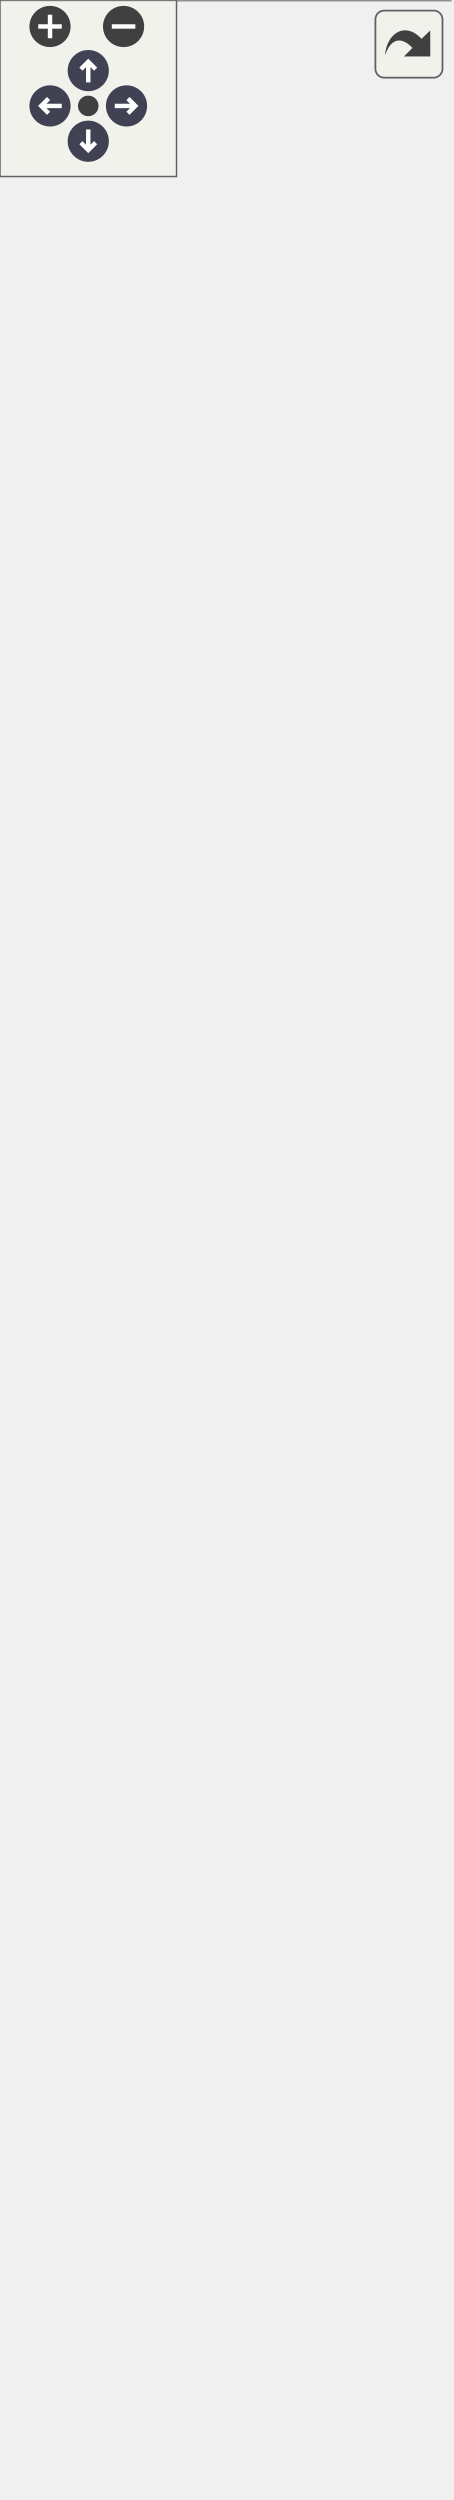
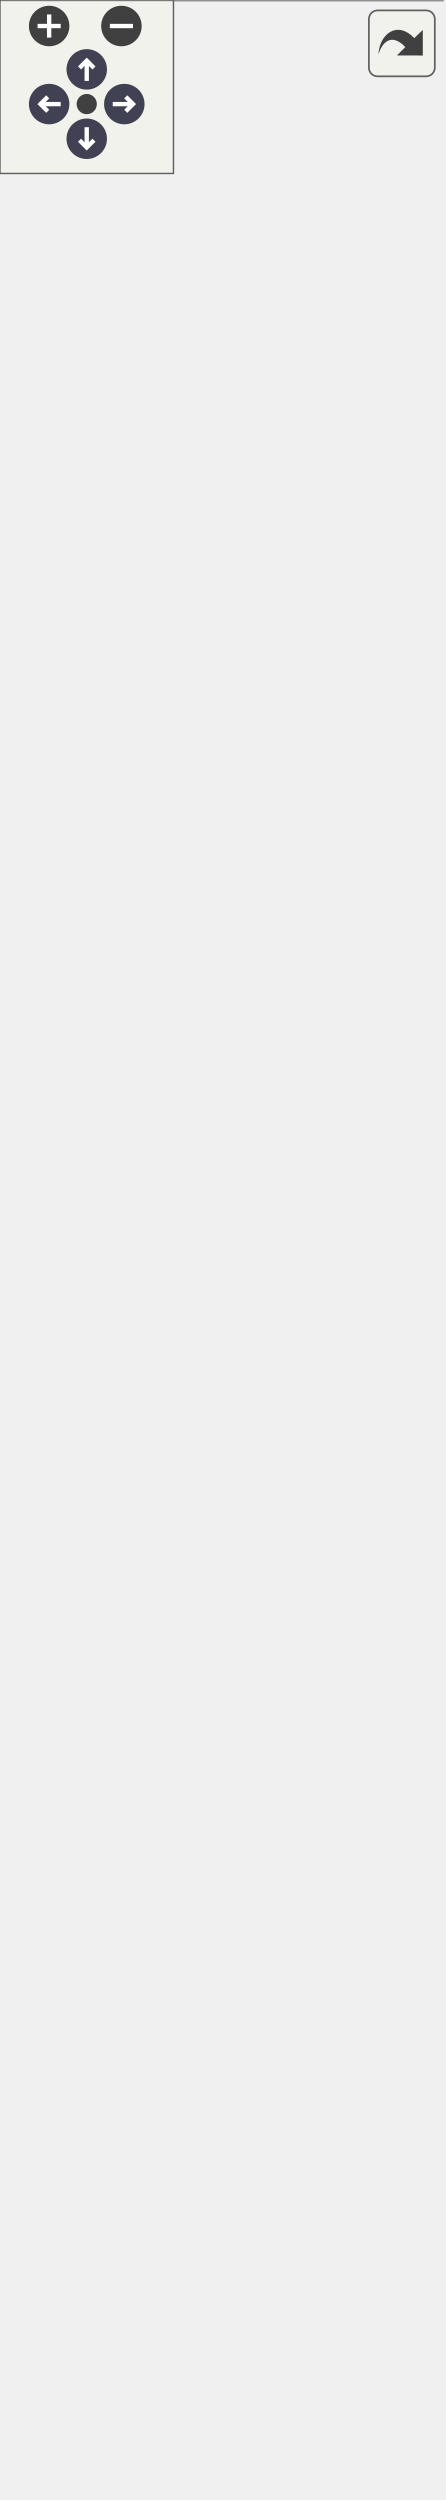
<svg xmlns="http://www.w3.org/2000/svg" xmlns:xlink="http://www.w3.org/1999/xlink" id="main" version="1.1" xml:space="preserve">
  <style type="text/css">
.node, .edge {opacity: 0.7;}
.node.selected, .edge.selected {opacity: 1;}
.edge:hover path { stroke: red; }
.edge:hover polygon { stroke: red; fill: red; }
</style>
  <defs>
    <circle id="rim" cx="0" cy="0" r="7" />
    <circle id="rim2" cx="0" cy="0" r="3.5" />
    <g id="zoomPlus">
      <use xlink:href="#rim" fill="#404040">
        <set attributeName="fill" to="#808080" begin="zoomplus.mouseover" end="zoomplus.mouseout" />
      </use>
      <path d="M-4,0h8M0,-4v8" fill="none" stroke="white" stroke-width="1.5" pointer-events="none" />
    </g>
    <g id="zoomMin">
      <use xlink:href="#rim" fill="#404040">
        <set attributeName="fill" to="#808080" begin="zoomminus.mouseover" end="zoomminus.mouseout" />
      </use>
      <path d="M-4,0h8" fill="none" stroke="white" stroke-width="1.5" pointer-events="none" />
    </g>
    <g id="arrowUp" transform="translate(30 24)">
      <use xlink:href="#rim" />
      <path pointer-events="none" fill="none" stroke="white" stroke-width="1.5" d="M0,-3.0v7 M-2.5,-0.5L0,-3.0L2.5,-0.5" />
    </g>
    <g id="arrowRight" transform="rotate(90) translate(36 -43)">
      <use xlink:href="#rim" />
      <path pointer-events="none" fill="none" stroke="white" stroke-width="1.5" d="M0,-3.0v7 M-2.5,-0.5L0,-3.0L2.5,-0.5" />
    </g>
    <g id="arrowDown" transform="rotate(180) translate(-30 -48)">
      <use xlink:href="#rim" />
      <path pointer-events="none" fill="none" stroke="white" stroke-width="1.5" d="M0,-3.0v7 M-2.5,-0.5L0,-3.0L2.5,-0.5" />
    </g>
    <g id="arrowLeft" transform="rotate(270) translate(-36 17)">
      <use xlink:href="#rim" />
      <path pointer-events="none" fill="none" stroke="white" stroke-width="1.5" d="M0,-3.0v7 M-2.5,-0.5L0,-3.0L2.5,-0.5" />
    </g>
    <g id="resetDef">
      <use xlink:href="#rim2" fill="#404040">
        <set attributeName="fill" to="#808080" begin="reset.mouseover" end="reset.mouseout" />
      </use>
    </g>
  </defs>
  <svg id="graph" class="graph">
    <g id="viewport">
      <g id="Node000001" class="node">
        <g id="a_Node000001">
          <a xlink:title=" ">
-             <polygon fill="#999999" stroke="transparent" points="153,-379 0,-379 0,0 153,0 153,-379" />
-             <text text-anchor="start" x="45" y="-366.5" font-family="Helvetica,sans-Serif" font-size="10.00">FlashStorage</text>
-             <text text-anchor="start" x="7" y="-351.5" font-family="Helvetica,sans-Serif" font-size="10.00">-</text>
-             <text text-anchor="start" x="17.5" y="-351.5" font-family="Helvetica,sans-Serif" font-size="10.00">file_data</text>
-             <text text-anchor="start" x="7" y="-336.5" font-family="Helvetica,sans-Serif" font-size="10.00">-</text>
-             <text text-anchor="start" x="17.5" y="-336.5" font-family="Helvetica,sans-Serif" font-size="10.00">flash</text>
-             <text text-anchor="start" x="7" y="-321.5" font-family="Helvetica,sans-Serif" font-size="10.00">-</text>
-             <text text-anchor="start" x="17.5" y="-321.5" font-family="Helvetica,sans-Serif" font-size="10.00">address</text>
-             <text text-anchor="start" x="7" y="-306.5" font-family="Helvetica,sans-Serif" font-size="10.00">-</text>
-             <text text-anchor="start" x="17.5" y="-306.5" font-family="Helvetica,sans-Serif" font-size="10.00">active_file</text>
-             <text text-anchor="start" x="7" y="-291.5" font-family="Helvetica,sans-Serif" font-size="10.00">-</text>
-             <text text-anchor="start" x="17.5" y="-291.5" font-family="Helvetica,sans-Serif" font-size="10.00">FILE_HEADER</text>
-             <text text-anchor="start" x="7" y="-276.5" font-family="Helvetica,sans-Serif" font-size="10.00">-</text>
-             <text text-anchor="start" x="17.5" y="-276.5" font-family="Helvetica,sans-Serif" font-size="10.00">MAX_SIZE</text>
-             <text text-anchor="start" x="7" y="-261.5" font-family="Helvetica,sans-Serif" font-size="10.00">-</text>
-             <text text-anchor="start" x="17.5" y="-261.5" font-family="Helvetica,sans-Serif" font-size="10.00">SECTOR_SIZE</text>
-             <text text-anchor="start" x="7" y="-246.5" font-family="Helvetica,sans-Serif" font-size="10.00">-</text>
-             <text text-anchor="start" x="17.5" y="-246.5" font-family="Helvetica,sans-Serif" font-size="10.00">START_ADDRESS</text>
-             <text text-anchor="start" x="4.5" y="-231.5" font-family="Helvetica,sans-Serif" font-size="10.00">+</text>
-             <text text-anchor="start" x="17.5" y="-231.5" font-family="Helvetica,sans-Serif" font-size="10.00">FlashStorage()</text>
-             <text text-anchor="start" x="4.5" y="-216.5" font-family="Helvetica,sans-Serif" font-size="10.00">+</text>
-             <text text-anchor="start" x="17.5" y="-216.5" font-family="Helvetica,sans-Serif" font-size="10.00">verify()</text>
-             <text text-anchor="start" x="4.5" y="-201.5" font-family="Helvetica,sans-Serif" font-size="10.00">+</text>
-             <text text-anchor="start" x="17.5" y="-201.5" font-family="Helvetica,sans-Serif" font-size="10.00">store()</text>
-             <text text-anchor="start" x="4.5" y="-186.5" font-family="Helvetica,sans-Serif" font-size="10.00">+</text>
-             <text text-anchor="start" x="17.5" y="-186.5" font-family="Helvetica,sans-Serif" font-size="10.00">storePacket()</text>
-             <text text-anchor="start" x="4.5" y="-171.5" font-family="Helvetica,sans-Serif" font-size="10.00">+</text>
-             <text text-anchor="start" x="17.5" y="-171.5" font-family="Helvetica,sans-Serif" font-size="10.00">dump()</text>
-             <text text-anchor="start" x="4.5" y="-156.5" font-family="Helvetica,sans-Serif" font-size="10.00">+</text>
-             <text text-anchor="start" x="17.5" y="-156.5" font-family="Helvetica,sans-Serif" font-size="10.00">erase()</text>
-             <text text-anchor="start" x="4.5" y="-141.5" font-family="Helvetica,sans-Serif" font-size="10.00">+</text>
-             <text text-anchor="start" x="17.5" y="-141.5" font-family="Helvetica,sans-Serif" font-size="10.00">downloadFile()</text>
-             <text text-anchor="start" x="4.5" y="-126.5" font-family="Helvetica,sans-Serif" font-size="10.00">+</text>
-             <text text-anchor="start" x="17.5" y="-126.5" font-family="Helvetica,sans-Serif" font-size="10.00">getStatus()</text>
-             <text text-anchor="start" x="4.5" y="-111.5" font-family="Helvetica,sans-Serif" font-size="10.00">+</text>
-             <text text-anchor="start" x="17.5" y="-111.5" font-family="Helvetica,sans-Serif" font-size="10.00">atomicStore()</text>
-             <text text-anchor="start" x="4.5" y="-96.5" font-family="Helvetica,sans-Serif" font-size="10.00">+</text>
-             <text text-anchor="start" x="17.5" y="-96.5" font-family="Helvetica,sans-Serif" font-size="10.00">removeFile()</text>
-             <text text-anchor="start" x="4.5" y="-81.5" font-family="Helvetica,sans-Serif" font-size="10.00">+</text>
-             <text text-anchor="start" x="17.5" y="-81.5" font-family="Helvetica,sans-Serif" font-size="10.00">checkFreeSpaceWarnings()</text>
-             <text text-anchor="start" x="7" y="-66.5" font-family="Helvetica,sans-Serif" font-size="10.00">-</text>
-             <text text-anchor="start" x="17.5" y="-66.5" font-family="Helvetica,sans-Serif" font-size="10.00">indexFlash()</text>
-             <text text-anchor="start" x="7" y="-51.5" font-family="Helvetica,sans-Serif" font-size="10.00">-</text>
-             <text text-anchor="start" x="17.5" y="-51.5" font-family="Helvetica,sans-Serif" font-size="10.00">loadAddress()</text>
-             <text text-anchor="start" x="7" y="-36.5" font-family="Helvetica,sans-Serif" font-size="10.00">-</text>
-             <text text-anchor="start" x="17.5" y="-36.5" font-family="Helvetica,sans-Serif" font-size="10.00">isSectorEmpty()</text>
-             <text text-anchor="start" x="7" y="-21.5" font-family="Helvetica,sans-Serif" font-size="10.00">-</text>
-             <text text-anchor="start" x="17.5" y="-21.5" font-family="Helvetica,sans-Serif" font-size="10.00">readFileHeader()</text>
-             <text text-anchor="start" x="7" y="-6.5" font-family="Helvetica,sans-Serif" font-size="10.00">-</text>
-             <text text-anchor="start" x="17.5" y="-6.5" font-family="Helvetica,sans-Serif" font-size="10.00">writeFileHeader()</text>
-             <polygon fill="#666666" stroke="#666666" points="0.5,-361.5 0.5,-361.5 153.5,-361.5 153.5,-361.5 0.5,-361.5" />
-             <polygon fill="#666666" stroke="#666666" points="0.5,-241.5 0.5,-241.5 15.5,-241.5 15.5,-241.5 0.5,-241.5" />
-             <polygon fill="#666666" stroke="#666666" points="15.5,-241.5 15.5,-241.5 153.5,-241.5 153.5,-241.5 15.5,-241.5" />
-             <polygon fill="none" stroke="#666666" points="0,0 0,-379 153,-379 153,0 0,0" />
+             <polygon fill="#999999" stroke="transparent" points="153,-394 0,-394 0,0 153,0 153,-394" />
+             <text text-anchor="start" x="45" y="-382" font-family="Helvetica,sans-Serif" font-size="10.00">FlashStorage</text>
+             <text text-anchor="start" x="7" y="-367" font-family="Helvetica,sans-Serif" font-size="10.00">-</text>
+             <text text-anchor="start" x="17.5" y="-367" font-family="Helvetica,sans-Serif" font-size="10.00">file_data</text>
+             <text text-anchor="start" x="7" y="-352" font-family="Helvetica,sans-Serif" font-size="10.00">-</text>
+             <text text-anchor="start" x="17.5" y="-352" font-family="Helvetica,sans-Serif" font-size="10.00">flash</text>
+             <text text-anchor="start" x="7" y="-337" font-family="Helvetica,sans-Serif" font-size="10.00">-</text>
+             <text text-anchor="start" x="17.5" y="-337" font-family="Helvetica,sans-Serif" font-size="10.00">address</text>
+             <text text-anchor="start" x="7" y="-322" font-family="Helvetica,sans-Serif" font-size="10.00">-</text>
+             <text text-anchor="start" x="17.5" y="-322" font-family="Helvetica,sans-Serif" font-size="10.00">active_file</text>
+             <text text-anchor="start" x="7" y="-307" font-family="Helvetica,sans-Serif" font-size="10.00">-</text>
+             <text text-anchor="start" x="17.5" y="-307" font-family="Helvetica,sans-Serif" font-size="10.00">FILE_HEADER</text>
+             <text text-anchor="start" x="7" y="-292" font-family="Helvetica,sans-Serif" font-size="10.00">-</text>
+             <text text-anchor="start" x="17.5" y="-292" font-family="Helvetica,sans-Serif" font-size="10.00">MAX_SIZE</text>
+             <text text-anchor="start" x="7" y="-277" font-family="Helvetica,sans-Serif" font-size="10.00">-</text>
+             <text text-anchor="start" x="17.5" y="-277" font-family="Helvetica,sans-Serif" font-size="10.00">SECTOR_SIZE</text>
+             <text text-anchor="start" x="7" y="-262" font-family="Helvetica,sans-Serif" font-size="10.00">-</text>
+             <text text-anchor="start" x="17.5" y="-262" font-family="Helvetica,sans-Serif" font-size="10.00">START_ADDRESS</text>
+             <text text-anchor="start" x="4.5" y="-247" font-family="Helvetica,sans-Serif" font-size="10.00">+</text>
+             <text text-anchor="start" x="17.5" y="-247" font-family="Helvetica,sans-Serif" font-size="10.00">FlashStorage()</text>
+             <text text-anchor="start" x="4.5" y="-232" font-family="Helvetica,sans-Serif" font-size="10.00">+</text>
+             <text text-anchor="start" x="17.5" y="-232" font-family="Helvetica,sans-Serif" font-size="10.00">verify()</text>
+             <text text-anchor="start" x="4.5" y="-217" font-family="Helvetica,sans-Serif" font-size="10.00">+</text>
+             <text text-anchor="start" x="17.5" y="-217" font-family="Helvetica,sans-Serif" font-size="10.00">store()</text>
+             <text text-anchor="start" x="4.5" y="-202" font-family="Helvetica,sans-Serif" font-size="10.00">+</text>
+             <text text-anchor="start" x="17.5" y="-202" font-family="Helvetica,sans-Serif" font-size="10.00">storePacket()</text>
+             <text text-anchor="start" x="4.5" y="-187" font-family="Helvetica,sans-Serif" font-size="10.00">+</text>
+             <text text-anchor="start" x="17.5" y="-187" font-family="Helvetica,sans-Serif" font-size="10.00">dump()</text>
+             <text text-anchor="start" x="4.5" y="-172" font-family="Helvetica,sans-Serif" font-size="10.00">+</text>
+             <text text-anchor="start" x="17.5" y="-172" font-family="Helvetica,sans-Serif" font-size="10.00">reinitFlash()</text>
+             <text text-anchor="start" x="4.5" y="-157" font-family="Helvetica,sans-Serif" font-size="10.00">+</text>
+             <text text-anchor="start" x="17.5" y="-157" font-family="Helvetica,sans-Serif" font-size="10.00">erase()</text>
+             <text text-anchor="start" x="4.5" y="-142" font-family="Helvetica,sans-Serif" font-size="10.00">+</text>
+             <text text-anchor="start" x="17.5" y="-142" font-family="Helvetica,sans-Serif" font-size="10.00">downloadFile()</text>
+             <text text-anchor="start" x="4.5" y="-127" font-family="Helvetica,sans-Serif" font-size="10.00">+</text>
+             <text text-anchor="start" x="17.5" y="-127" font-family="Helvetica,sans-Serif" font-size="10.00">getStatus()</text>
+             <text text-anchor="start" x="4.5" y="-112" font-family="Helvetica,sans-Serif" font-size="10.00">+</text>
+             <text text-anchor="start" x="17.5" y="-112" font-family="Helvetica,sans-Serif" font-size="10.00">atomicStore()</text>
+             <text text-anchor="start" x="4.5" y="-97" font-family="Helvetica,sans-Serif" font-size="10.00">+</text>
+             <text text-anchor="start" x="17.5" y="-97" font-family="Helvetica,sans-Serif" font-size="10.00">removeFile()</text>
+             <text text-anchor="start" x="4.5" y="-82" font-family="Helvetica,sans-Serif" font-size="10.00">+</text>
+             <text text-anchor="start" x="17.5" y="-82" font-family="Helvetica,sans-Serif" font-size="10.00">checkFreeSpaceWarnings()</text>
+             <text text-anchor="start" x="7" y="-67" font-family="Helvetica,sans-Serif" font-size="10.00">-</text>
+             <text text-anchor="start" x="17.5" y="-67" font-family="Helvetica,sans-Serif" font-size="10.00">indexFlash()</text>
+             <text text-anchor="start" x="7" y="-52" font-family="Helvetica,sans-Serif" font-size="10.00">-</text>
+             <text text-anchor="start" x="17.5" y="-52" font-family="Helvetica,sans-Serif" font-size="10.00">loadAddress()</text>
+             <text text-anchor="start" x="7" y="-37" font-family="Helvetica,sans-Serif" font-size="10.00">-</text>
+             <text text-anchor="start" x="17.5" y="-37" font-family="Helvetica,sans-Serif" font-size="10.00">isSectorEmpty()</text>
+             <text text-anchor="start" x="7" y="-22" font-family="Helvetica,sans-Serif" font-size="10.00">-</text>
+             <text text-anchor="start" x="17.5" y="-22" font-family="Helvetica,sans-Serif" font-size="10.00">readFileHeader()</text>
+             <text text-anchor="start" x="7" y="-7" font-family="Helvetica,sans-Serif" font-size="10.00">-</text>
+             <text text-anchor="start" x="17.5" y="-7" font-family="Helvetica,sans-Serif" font-size="10.00">writeFileHeader()</text>
+             <polygon fill="#666666" stroke="#666666" points="0.5,-377 0.5,-377 153.5,-377 153.5,-377 0.5,-377" />
+             <polygon fill="#666666" stroke="#666666" points="0.5,-257 0.5,-257 15.5,-257 15.5,-257 0.5,-257" />
+             <polygon fill="#666666" stroke="#666666" points="15.5,-257 15.5,-257 153.5,-257 153.5,-257 15.5,-257" />
+             <polygon fill="none" stroke="#666666" points="0,0 0,-394 153,-394 153,0 0,0" />
          </a>
        </g>
      </g>
      <g id="Node000002" class="node">
        <g id="a_Node000002">
          <a xlink:href="classStorage.html" target="_top" xlink:title="Parent class for all data storage devices (sd card, radio, etc)">
-             <polygon fill="white" stroke="transparent" points="119,-509 34,-509 34,-415 119,-415 119,-509" />
-             <text text-anchor="start" x="58" y="-497" font-family="Helvetica,sans-Serif" font-size="10.00">Storage</text>
-             <text text-anchor="start" x="75" y="-482" font-family="Helvetica,sans-Serif" font-size="10.00"> </text>
+             <polygon fill="white" stroke="transparent" points="119,-524 34,-524 34,-430 119,-430 119,-524" />
+             <text text-anchor="start" x="58" y="-512" font-family="Helvetica,sans-Serif" font-size="10.00">Storage</text>
+             <text text-anchor="start" x="75" y="-497" font-family="Helvetica,sans-Serif" font-size="10.00"> </text>
+             <text text-anchor="start" x="38.5" y="-482" font-family="Helvetica,sans-Serif" font-size="10.00">+</text>
+             <text text-anchor="start" x="51.5" y="-482" font-family="Helvetica,sans-Serif" font-size="10.00">Storage()</text>
            <text text-anchor="start" x="38.5" y="-467" font-family="Helvetica,sans-Serif" font-size="10.00">+</text>
-             <text text-anchor="start" x="51.5" y="-467" font-family="Helvetica,sans-Serif" font-size="10.00">Storage()</text>
+             <text text-anchor="start" x="51.5" y="-467" font-family="Helvetica,sans-Serif" font-size="10.00">verify()</text>
            <text text-anchor="start" x="38.5" y="-452" font-family="Helvetica,sans-Serif" font-size="10.00">+</text>
-             <text text-anchor="start" x="51.5" y="-452" font-family="Helvetica,sans-Serif" font-size="10.00">verify()</text>
+             <text text-anchor="start" x="51.5" y="-452" font-family="Helvetica,sans-Serif" font-size="10.00">store()</text>
            <text text-anchor="start" x="38.5" y="-437" font-family="Helvetica,sans-Serif" font-size="10.00">+</text>
-             <text text-anchor="start" x="51.5" y="-437" font-family="Helvetica,sans-Serif" font-size="10.00">store()</text>
-             <text text-anchor="start" x="38.5" y="-422" font-family="Helvetica,sans-Serif" font-size="10.00">+</text>
-             <text text-anchor="start" x="51.5" y="-422" font-family="Helvetica,sans-Serif" font-size="10.00">storePacket()</text>
+             <text text-anchor="start" x="51.5" y="-437" font-family="Helvetica,sans-Serif" font-size="10.00">storePacket()</text>
+             <polygon fill="#666666" stroke="#666666" points="34.5,-507 34.5,-507 119.5,-507 119.5,-507 34.5,-507" />
            <polygon fill="#666666" stroke="#666666" points="34.5,-492 34.5,-492 119.5,-492 119.5,-492 34.5,-492" />
-             <polygon fill="#666666" stroke="#666666" points="34.5,-477 34.5,-477 119.5,-477 119.5,-477 34.5,-477" />
-             <polygon fill="none" stroke="#666666" points="34,-415 34,-509 119,-509 119,-415 34,-415" />
+             <polygon fill="none" stroke="#666666" points="34,-430 34,-524 119,-524 119,-430 34,-430" />
          </a>
        </g>
      </g>
      <g id="edge1_Node000001_Node000002" class="edge">
        <g id="a_edge1_Node000001_Node000002">
          <a xlink:title=" ">
-             <path fill="none" stroke="#63b8ff" d="M76.5,-404.66C76.5,-396.68 76.5,-388.13 76.5,-379.22" />
-             <polygon fill="none" stroke="#63b8ff" points="73,-404.81 76.5,-414.81 80,-404.81 73,-404.81" />
+             <path fill="none" stroke="#63b8ff" d="M76.5,-419.61C76.5,-411.61 76.5,-403.04 76.5,-394.08" />
+             <polygon fill="none" stroke="#63b8ff" points="73,-419.78 76.5,-429.78 80,-419.78 73,-419.78" />
          </a>
        </g>
      </g>
      <g id="Node000003" class="node">
        <g id="a_Node000003">
          <a xlink:href="classDevice.html" target="_top" xlink:title="Implements the recovery system for Sensor and Storage objects.">
-             <polygon fill="white" stroke="transparent" points="138,-789 15,-789 15,-545 138,-545 138,-789" />
-             <text text-anchor="start" x="60" y="-777" font-family="Helvetica,sans-Serif" font-size="10.00">Device</text>
+             <polygon fill="white" stroke="transparent" points="138,-804 15,-804 15,-560 138,-560 138,-804" />
+             <text text-anchor="start" x="60" y="-792" font-family="Helvetica,sans-Serif" font-size="10.00">Device</text>
+             <text text-anchor="start" x="19.5" y="-777" font-family="Helvetica,sans-Serif" font-size="10.00">#</text>
+             <text text-anchor="start" x="32.5" y="-777" font-family="Helvetica,sans-Serif" font-size="10.00">verified</text>
            <text text-anchor="start" x="19.5" y="-762" font-family="Helvetica,sans-Serif" font-size="10.00">#</text>
-             <text text-anchor="start" x="32.5" y="-762" font-family="Helvetica,sans-Serif" font-size="10.00">verified</text>
-             <text text-anchor="start" x="19.5" y="-747" font-family="Helvetica,sans-Serif" font-size="10.00">#</text>
-             <text text-anchor="start" x="32.5" y="-747" font-family="Helvetica,sans-Serif" font-size="10.00">device_name</text>
+             <text text-anchor="start" x="32.5" y="-762" font-family="Helvetica,sans-Serif" font-size="10.00">device_name</text>
+             <text text-anchor="start" x="22" y="-747" font-family="Helvetica,sans-Serif" font-size="10.00">-</text>
+             <text text-anchor="start" x="32.5" y="-747" font-family="Helvetica,sans-Serif" font-size="10.00">last_attempt</text>
            <text text-anchor="start" x="22" y="-732" font-family="Helvetica,sans-Serif" font-size="10.00">-</text>
-             <text text-anchor="start" x="32.5" y="-732" font-family="Helvetica,sans-Serif" font-size="10.00">last_attempt</text>
+             <text text-anchor="start" x="32.5" y="-732" font-family="Helvetica,sans-Serif" font-size="10.00">max_attempts</text>
            <text text-anchor="start" x="22" y="-717" font-family="Helvetica,sans-Serif" font-size="10.00">-</text>
-             <text text-anchor="start" x="32.5" y="-717" font-family="Helvetica,sans-Serif" font-size="10.00">max_attempts</text>
+             <text text-anchor="start" x="32.5" y="-717" font-family="Helvetica,sans-Serif" font-size="10.00">attempt_number</text>
            <text text-anchor="start" x="22" y="-702" font-family="Helvetica,sans-Serif" font-size="10.00">-</text>
-             <text text-anchor="start" x="32.5" y="-702" font-family="Helvetica,sans-Serif" font-size="10.00">attempt_number</text>
-             <text text-anchor="start" x="22" y="-687" font-family="Helvetica,sans-Serif" font-size="10.00">-</text>
-             <text text-anchor="start" x="32.5" y="-687" font-family="Helvetica,sans-Serif" font-size="10.00">wait_factor</text>
+             <text text-anchor="start" x="32.5" y="-702" font-family="Helvetica,sans-Serif" font-size="10.00">wait_factor</text>
+             <text text-anchor="start" x="19.5" y="-687" font-family="Helvetica,sans-Serif" font-size="10.00">+</text>
+             <text text-anchor="start" x="32.5" y="-687" font-family="Helvetica,sans-Serif" font-size="10.00">Device()</text>
            <text text-anchor="start" x="19.5" y="-672" font-family="Helvetica,sans-Serif" font-size="10.00">+</text>
            <text text-anchor="start" x="32.5" y="-672" font-family="Helvetica,sans-Serif" font-size="10.00">Device()</text>
            <text text-anchor="start" x="19.5" y="-657" font-family="Helvetica,sans-Serif" font-size="10.00">+</text>
-             <text text-anchor="start" x="32.5" y="-657" font-family="Helvetica,sans-Serif" font-size="10.00">Device()</text>
+             <text text-anchor="start" x="32.5" y="-657" font-family="Helvetica,sans-Serif" font-size="10.00">getDeviceName()</text>
            <text text-anchor="start" x="19.5" y="-642" font-family="Helvetica,sans-Serif" font-size="10.00">+</text>
-             <text text-anchor="start" x="32.5" y="-642" font-family="Helvetica,sans-Serif" font-size="10.00">getDeviceName()</text>
+             <text text-anchor="start" x="32.5" y="-642" font-family="Helvetica,sans-Serif" font-size="10.00">verify()</text>
            <text text-anchor="start" x="19.5" y="-627" font-family="Helvetica,sans-Serif" font-size="10.00">+</text>
-             <text text-anchor="start" x="32.5" y="-627" font-family="Helvetica,sans-Serif" font-size="10.00">verify()</text>
+             <text text-anchor="start" x="32.5" y="-627" font-family="Helvetica,sans-Serif" font-size="10.00">getVerified()</text>
            <text text-anchor="start" x="19.5" y="-612" font-family="Helvetica,sans-Serif" font-size="10.00">+</text>
-             <text text-anchor="start" x="32.5" y="-612" font-family="Helvetica,sans-Serif" font-size="10.00">getVerified()</text>
+             <text text-anchor="start" x="32.5" y="-612" font-family="Helvetica,sans-Serif" font-size="10.00">recoveryConfig()</text>
            <text text-anchor="start" x="19.5" y="-597" font-family="Helvetica,sans-Serif" font-size="10.00">+</text>
-             <text text-anchor="start" x="32.5" y="-597" font-family="Helvetica,sans-Serif" font-size="10.00">recoveryConfig()</text>
+             <text text-anchor="start" x="32.5" y="-597" font-family="Helvetica,sans-Serif" font-size="10.00">setWaitFactor()</text>
            <text text-anchor="start" x="19.5" y="-582" font-family="Helvetica,sans-Serif" font-size="10.00">+</text>
-             <text text-anchor="start" x="32.5" y="-582" font-family="Helvetica,sans-Serif" font-size="10.00">setWaitFactor()</text>
+             <text text-anchor="start" x="32.5" y="-582" font-family="Helvetica,sans-Serif" font-size="10.00">setMaxAttempts()</text>
            <text text-anchor="start" x="19.5" y="-567" font-family="Helvetica,sans-Serif" font-size="10.00">+</text>
-             <text text-anchor="start" x="32.5" y="-567" font-family="Helvetica,sans-Serif" font-size="10.00">setMaxAttempts()</text>
-             <text text-anchor="start" x="19.5" y="-552" font-family="Helvetica,sans-Serif" font-size="10.00">+</text>
-             <text text-anchor="start" x="32.5" y="-552" font-family="Helvetica,sans-Serif" font-size="10.00">attemptConnection()</text>
-             <polygon fill="#666666" stroke="#666666" points="15.5,-772 15.5,-772 138.5,-772 138.5,-772 15.5,-772" />
-             <polygon fill="#666666" stroke="#666666" points="15.5,-682 15.5,-682 30.5,-682 30.5,-682 15.5,-682" />
-             <polygon fill="#666666" stroke="#666666" points="30.5,-682 30.5,-682 138.5,-682 138.5,-682 30.5,-682" />
-             <polygon fill="none" stroke="#666666" points="15,-545 15,-789 138,-789 138,-545 15,-545" />
+             <text text-anchor="start" x="32.5" y="-567" font-family="Helvetica,sans-Serif" font-size="10.00">attemptConnection()</text>
+             <polygon fill="#666666" stroke="#666666" points="15.5,-787 15.5,-787 138.5,-787 138.5,-787 15.5,-787" />
+             <polygon fill="#666666" stroke="#666666" points="15.5,-697 15.5,-697 30.5,-697 30.5,-697 15.5,-697" />
+             <polygon fill="#666666" stroke="#666666" points="30.5,-697 30.5,-697 138.5,-697 138.5,-697 30.5,-697" />
+             <polygon fill="none" stroke="#666666" points="15,-560 15,-804 138,-804 138,-560 15,-560" />
          </a>
        </g>
      </g>
      <g id="edge2_Node000002_Node000003" class="edge">
        <g id="a_edge2_Node000002_Node000003">
          <a xlink:title=" ">
-             <path fill="none" stroke="#63b8ff" d="M76.5,-534.78C76.5,-525.86 76.5,-517.28 76.5,-509.34" />
-             <polygon fill="none" stroke="#63b8ff" points="73,-534.98 76.5,-544.98 80,-534.98 73,-534.98" />
+             <path fill="none" stroke="#63b8ff" d="M76.5,-549.78C76.5,-540.86 76.5,-532.28 76.5,-524.34" />
+             <polygon fill="none" stroke="#63b8ff" points="73,-549.98 76.5,-559.98 80,-549.98 73,-549.98" />
          </a>
        </g>
      </g>
    </g>
  </svg>
  <g id="navigator" transform="translate(0 0)" fill="#404254">
    <rect fill="#f2f5e9" fill-opacity="0.5" stroke="#606060" stroke-width=".5" x="0" y="0" width="60" height="60" />
    <use id="zoomplus" xlink:href="#zoomPlus" x="17" y="9" />
    <use id="zoomminus" xlink:href="#zoomMin" x="42" y="9" />
    <use id="reset" xlink:href="#resetDef" x="30" y="36" />
    <use id="arrowup" xlink:href="#arrowUp" x="0" y="0" />
    <use id="arrowright" xlink:href="#arrowRight" x="0" y="0" />
    <use id="arrowdown" xlink:href="#arrowDown" x="0" y="0" />
    <use id="arrowleft" xlink:href="#arrowLeft" x="0" y="0" />
  </g>
  <svg viewBox="0 0 15 15" width="100%" height="30px" preserveAspectRatio="xMaxYMin meet">
    <g id="arrow_out" transform="scale(0.3 0.3)">
      <a xlink:href="classFlashStorage__inherit__graph_org.svg" target="_base">
        <rect id="button" ry="5" rx="5" y="6" x="6" height="38" width="38" fill="#f2f5e9" fill-opacity="0.5" stroke="#606060" stroke-width="1.0" />
        <path id="arrow" d="M 11.5,31.437 C 11.94,20.098 22.043,11.323 32.159,21.979 L 37.069,17.246 C 37.069,17.246 37.088,32 37.088,32 L 22.16,31.978 C 22.16,31.978 26.998,27.14 26.998,27.14 C 18.529,18.264 13.292,25.23 11.5,31.437 z" style="fill:#404040;" />
      </a>
    </g>
  </svg>
  <style type="text/css">

[data-mouse-over-selected='false'] { opacity: 0.7; }
[data-mouse-over-selected='true']  { opacity: 1.0; }

</style>
</svg>
